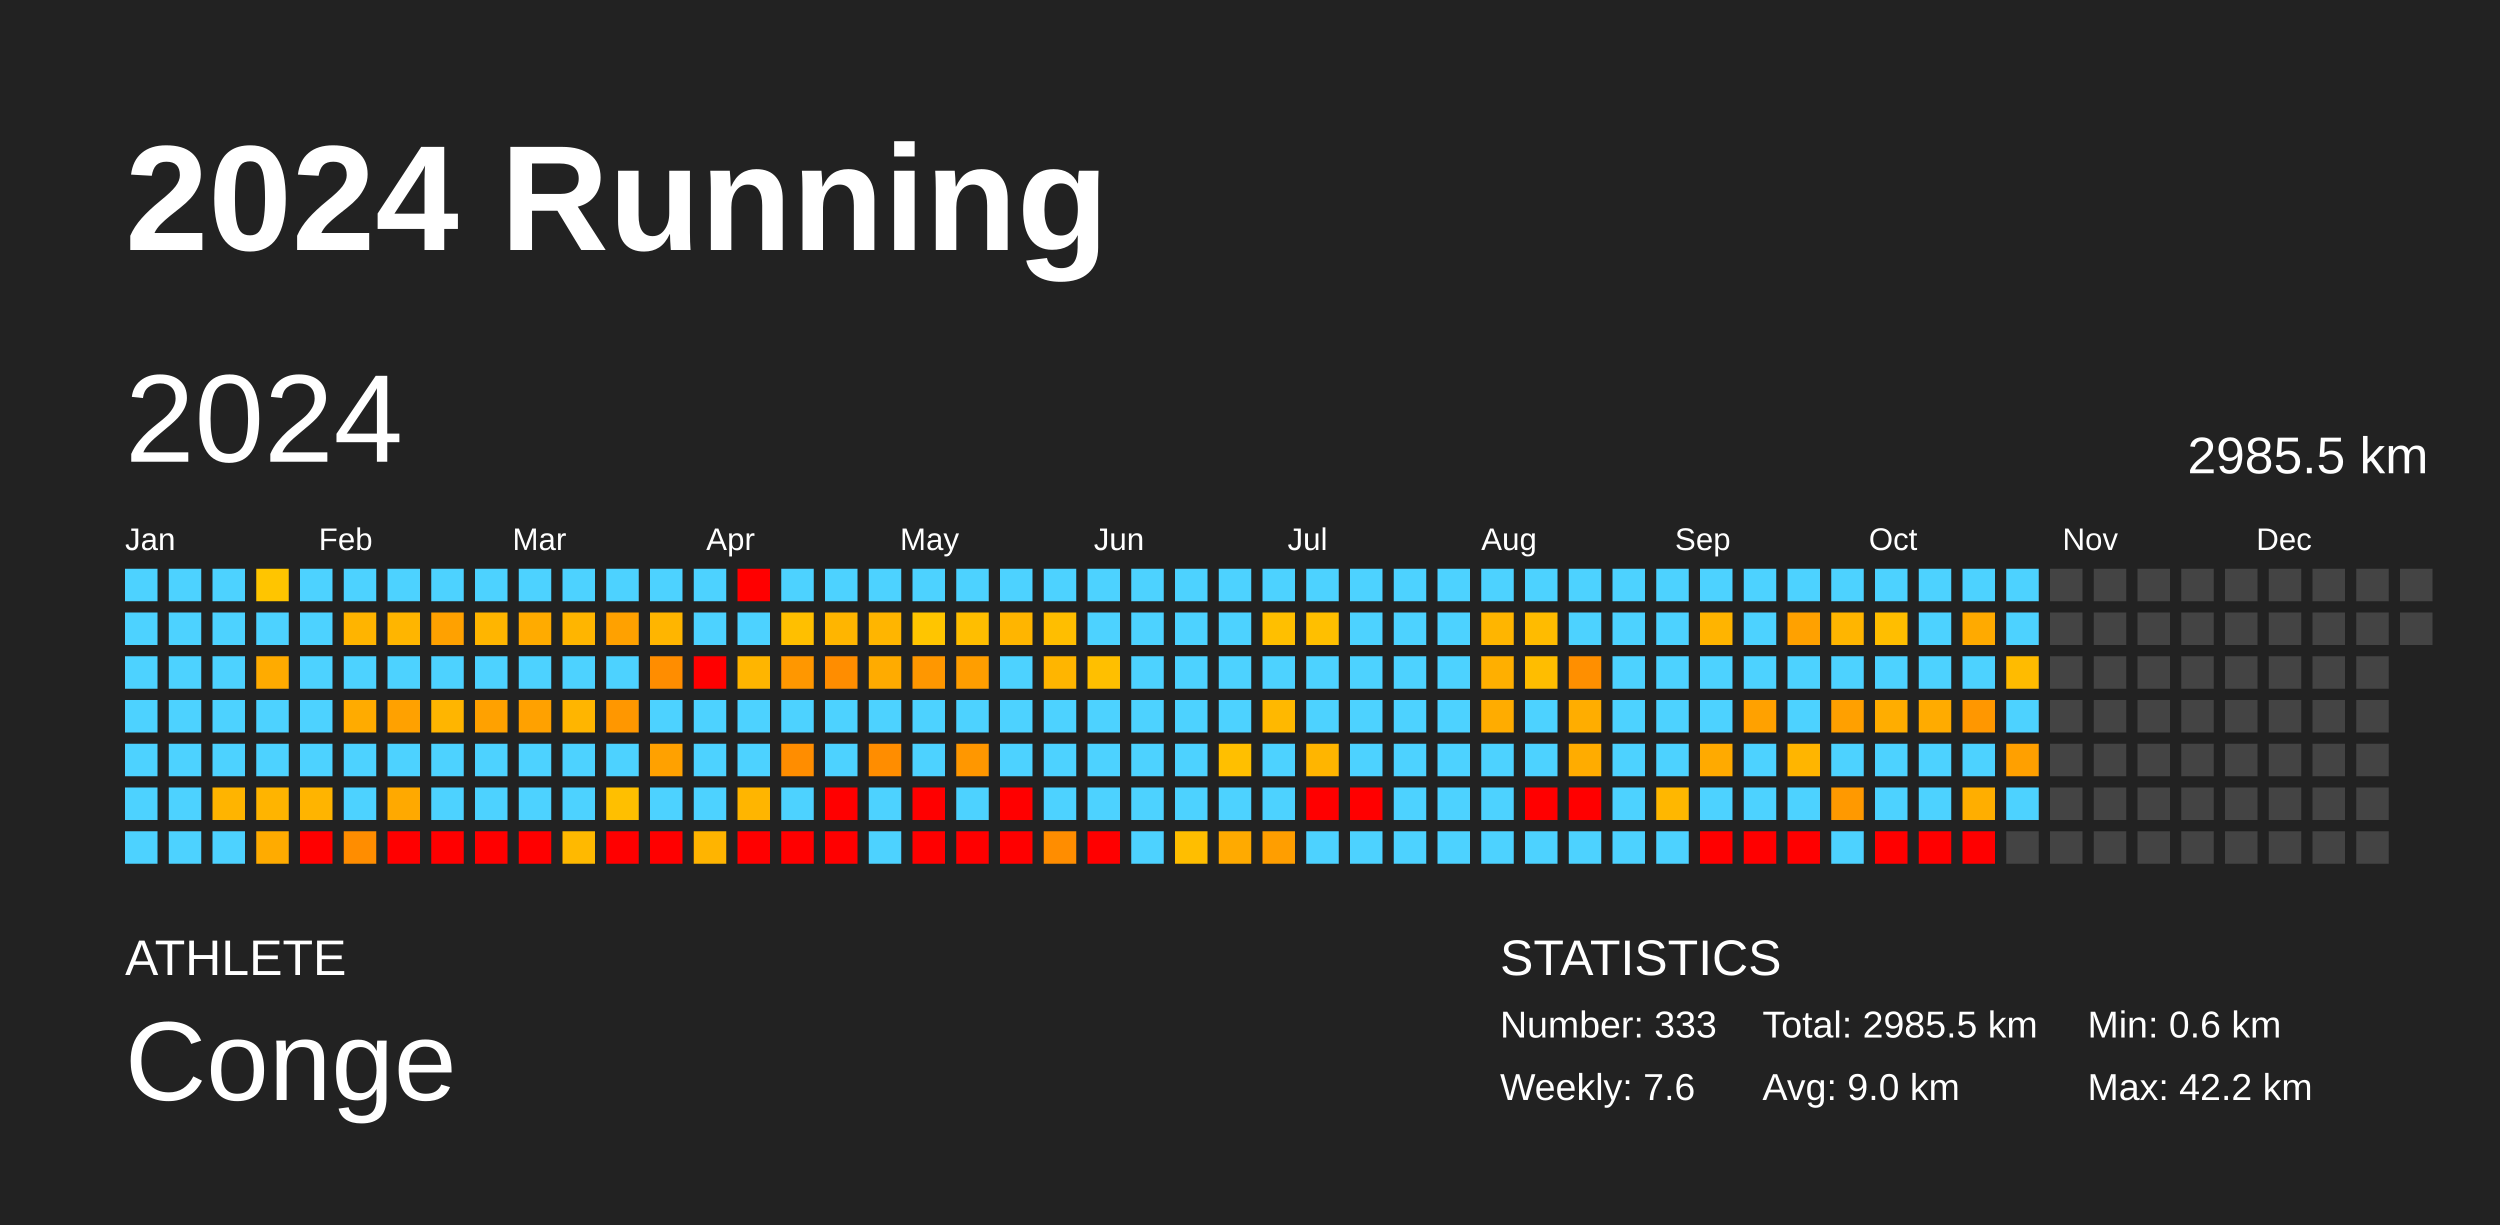
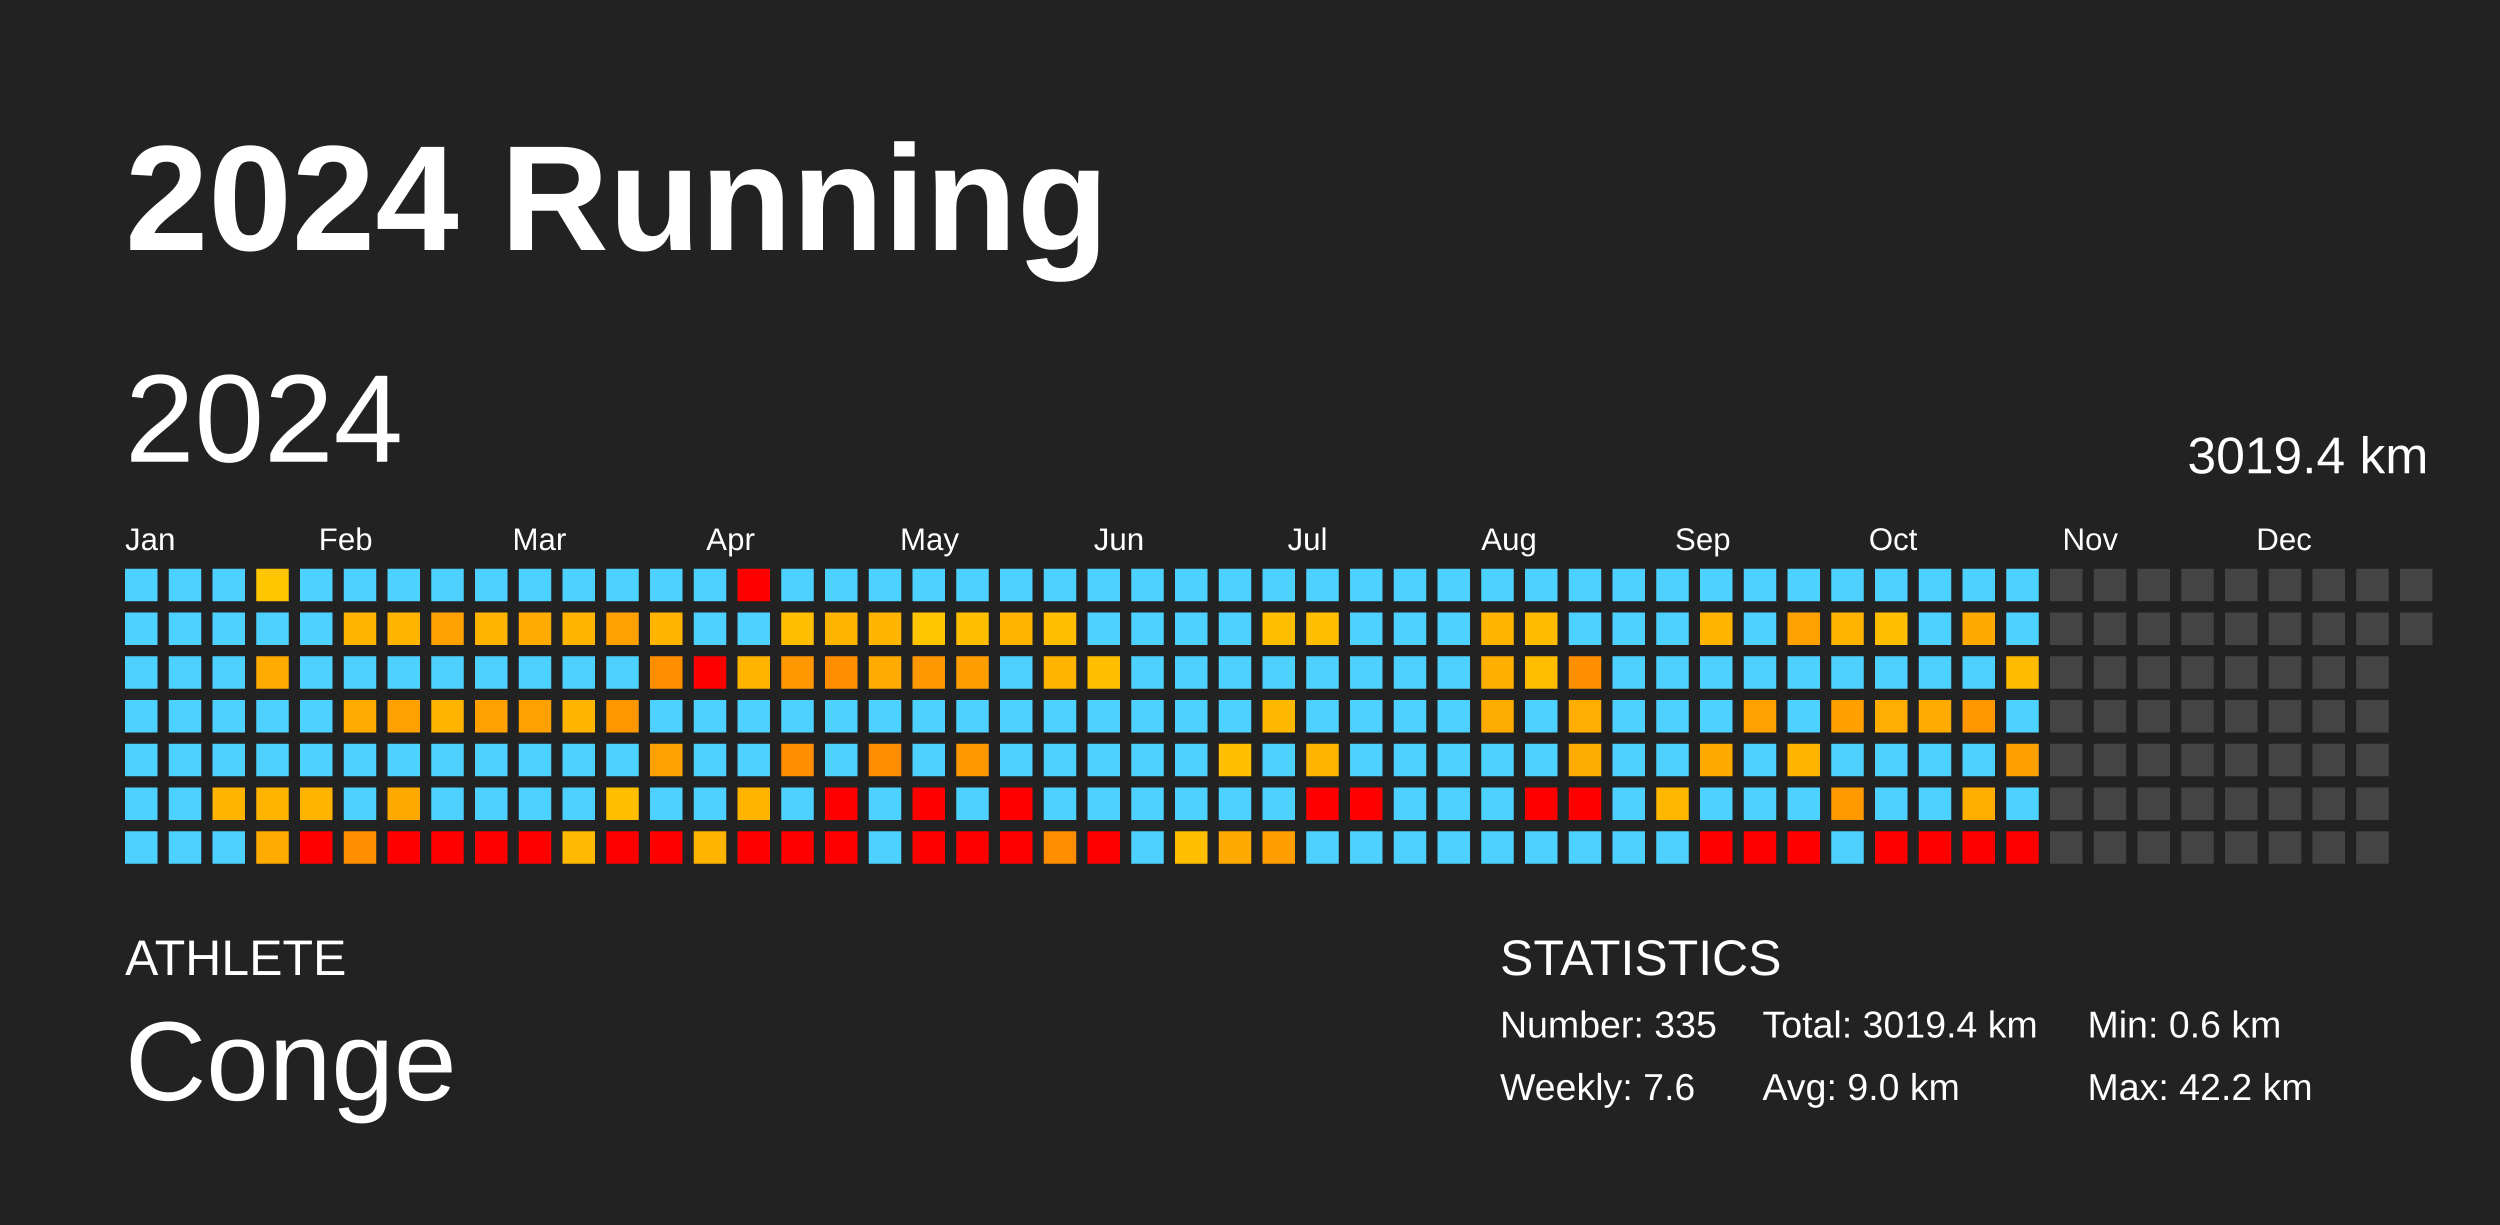
<svg xmlns="http://www.w3.org/2000/svg" baseProfile="full" height="98mm" version="1.1" viewBox="0,0,200,98" width="200mm">
  <defs />
  <rect fill="#222222" height="98" width="200" x="0" y="0" />
  <text fill="#FFFFFF" style="font-size:12px; font-family:Arial; font-weight:bold;" x="10" y="20">2024 Running</text>
  <text fill="#FFFFFF" style="font-size:4px; font-family:Arial" x="10" y="78">ATHLETE</text>
  <text fill="#FFFFFF" style="font-size:9px; font-family:Arial" x="10" y="88">Conge</text>
  <text fill="#FFFFFF" style="font-size:4px; font-family:Arial" x="120" y="78">STATISTICS</text>
-   <text fill="#FFFFFF" style="font-size:3px; font-family:Arial" x="120" y="83">Number: 333</text>
+   <text fill="#FFFFFF" style="font-size:3px; font-family:Arial" x="120" y="83">Number: 335</text>
  <text fill="#FFFFFF" style="font-size:3px; font-family:Arial" x="120" y="88">Weekly: 7.6</text>
-   <text fill="#FFFFFF" style="font-size:3px; font-family:Arial" x="141" y="83">Total: 2985.5 km</text>
+   <text fill="#FFFFFF" style="font-size:3px; font-family:Arial" x="141" y="83">Total: 3019.4 km</text>
  <text fill="#FFFFFF" style="font-size:3px; font-family:Arial" x="141" y="88">Avg: 9.0 km</text>
  <text fill="#FFFFFF" style="font-size:3px; font-family:Arial" x="167" y="83">Min: 0.6 km</text>
  <text fill="#FFFFFF" style="font-size:3px; font-family:Arial" x="167" y="88">Max: 42.2 km</text>
  <text dominant-baseline="hanging" fill="#FFFFFF" style="font-size:10.0px; font-family:Arial;" x="10" y="30">2024</text>
-   <text dominant-baseline="hanging" fill="#FFFFFF" style="font-size:4.125px; font-family:Arial;" x="175" y="35">2985.5 km</text>
+   <text dominant-baseline="hanging" fill="#FFFFFF" style="font-size:4.125px; font-family:Arial;" x="175" y="35">3019.4 km</text>
  <text fill="#FFFFFF" style="font-size:2.5px; font-family:Arial" x="10.0" y="44">Jan</text>
  <text fill="#FFFFFF" style="font-size:2.5px; font-family:Arial" x="25.5" y="44">Feb</text>
  <text fill="#FFFFFF" style="font-size:2.5px; font-family:Arial" x="41.0" y="44">Mar</text>
  <text fill="#FFFFFF" style="font-size:2.5px; font-family:Arial" x="56.5" y="44">Apr</text>
  <text fill="#FFFFFF" style="font-size:2.5px; font-family:Arial" x="72.0" y="44">May</text>
  <text fill="#FFFFFF" style="font-size:2.5px; font-family:Arial" x="87.5" y="44">Jun</text>
  <text fill="#FFFFFF" style="font-size:2.5px; font-family:Arial" x="103.0" y="44">Jul</text>
  <text fill="#FFFFFF" style="font-size:2.5px; font-family:Arial" x="118.5" y="44">Aug</text>
  <text fill="#FFFFFF" style="font-size:2.5px; font-family:Arial" x="134.0" y="44">Sep</text>
  <text fill="#FFFFFF" style="font-size:2.5px; font-family:Arial" x="149.5" y="44">Oct</text>
  <text fill="#FFFFFF" style="font-size:2.5px; font-family:Arial" x="165.0" y="44">Nov</text>
  <text fill="#FFFFFF" style="font-size:2.5px; font-family:Arial" x="180.5" y="44">Dec</text>
  <rect fill="#4dd2ff" height="2.6" width="2.6" x="10.0" y="45.5" />
  <rect fill="#4dd2ff" height="2.6" width="2.6" x="10.0" y="49.0" />
  <rect fill="#4dd2ff" height="2.6" width="2.6" x="10.0" y="52.5" />
  <rect fill="#4dd2ff" height="2.6" width="2.6" x="10.0" y="56.0" />
  <rect fill="#4dd2ff" height="2.6" width="2.6" x="10.0" y="59.5" />
  <rect fill="#4dd2ff" height="2.6" width="2.6" x="10.0" y="63.0" />
  <rect fill="#4dd2ff" height="2.6" width="2.6" x="10.0" y="66.5" />
  <rect fill="#4dd2ff" height="2.6" width="2.6" x="13.5" y="45.5" />
  <rect fill="#4dd2ff" height="2.6" width="2.6" x="13.5" y="49.0" />
  <rect fill="#4dd2ff" height="2.6" width="2.6" x="13.5" y="52.5" />
  <rect fill="#4dd2ff" height="2.6" width="2.6" x="13.5" y="56.0" />
  <rect fill="#4dd2ff" height="2.6" width="2.6" x="13.5" y="59.5" />
  <rect fill="#4dd2ff" height="2.6" width="2.6" x="13.5" y="63.0" />
  <rect fill="#4dd2ff" height="2.6" width="2.6" x="13.5" y="66.5" />
  <rect fill="#4dd2ff" height="2.6" width="2.6" x="17.0" y="45.5" />
  <rect fill="#4dd2ff" height="2.6" width="2.6" x="17.0" y="49.0" />
  <rect fill="#4dd2ff" height="2.6" width="2.6" x="17.0" y="52.5" />
  <rect fill="#4dd2ff" height="2.6" width="2.6" x="17.0" y="56.0" />
  <rect fill="#4dd2ff" height="2.6" width="2.6" x="17.0" y="59.5" />
  <rect fill="#ffb400" height="2.6" width="2.6" x="17.0" y="63.0" />
  <rect fill="#4dd2ff" height="2.6" width="2.6" x="17.0" y="66.5" />
  <rect fill="#ffc500" height="2.6" width="2.6" x="20.5" y="45.5" />
  <rect fill="#4dd2ff" height="2.6" width="2.6" x="20.5" y="49.0" />
  <rect fill="#ffab00" height="2.6" width="2.6" x="20.5" y="52.5" />
  <rect fill="#4dd2ff" height="2.6" width="2.6" x="20.5" y="56.0" />
  <rect fill="#4dd2ff" height="2.6" width="2.6" x="20.5" y="59.5" />
  <rect fill="#ffb400" height="2.6" width="2.6" x="20.5" y="63.0" />
  <rect fill="#ffab00" height="2.6" width="2.6" x="20.5" y="66.5" />
  <rect fill="#4dd2ff" height="2.6" width="2.6" x="24.0" y="45.5" />
  <rect fill="#4dd2ff" height="2.6" width="2.6" x="24.0" y="49.0" />
  <rect fill="#4dd2ff" height="2.6" width="2.6" x="24.0" y="52.5" />
  <rect fill="#4dd2ff" height="2.6" width="2.6" x="24.0" y="56.0" />
  <rect fill="#4dd2ff" height="2.6" width="2.6" x="24.0" y="59.5" />
  <rect fill="#ffb400" height="2.6" width="2.6" x="24.0" y="63.0" />
  <rect fill="red" height="2.6" width="2.6" x="24.0" y="66.5" />
  <rect fill="#4dd2ff" height="2.6" width="2.6" x="27.5" y="45.5" />
  <rect fill="#ffb400" height="2.6" width="2.6" x="27.5" y="49.0" />
  <rect fill="#4dd2ff" height="2.6" width="2.6" x="27.5" y="52.5" />
  <rect fill="#ffab00" height="2.6" width="2.6" x="27.5" y="56.0" />
  <rect fill="#4dd2ff" height="2.6" width="2.6" x="27.5" y="59.5" />
  <rect fill="#4dd2ff" height="2.6" width="2.6" x="27.5" y="63.0" />
  <rect fill="#ff8d00" height="2.6" width="2.6" x="27.5" y="66.5" />
  <rect fill="#4dd2ff" height="2.6" width="2.6" x="31.0" y="45.5" />
  <rect fill="#ffb500" height="2.6" width="2.6" x="31.0" y="49.0" />
  <rect fill="#4dd2ff" height="2.6" width="2.6" x="31.0" y="52.5" />
  <rect fill="#ffa100" height="2.6" width="2.6" x="31.0" y="56.0" />
  <rect fill="#4dd2ff" height="2.6" width="2.6" x="31.0" y="59.5" />
  <rect fill="#ffa900" height="2.6" width="2.6" x="31.0" y="63.0" />
  <rect fill="red" height="2.6" width="2.6" x="31.0" y="66.5" />
  <rect fill="#4dd2ff" height="2.6" width="2.6" x="34.5" y="45.5" />
  <rect fill="#ffa100" height="2.6" width="2.6" x="34.5" y="49.0" />
  <rect fill="#4dd2ff" height="2.6" width="2.6" x="34.5" y="52.5" />
  <rect fill="#ffb500" height="2.6" width="2.6" x="34.5" y="56.0" />
  <rect fill="#4dd2ff" height="2.6" width="2.6" x="34.5" y="59.5" />
  <rect fill="#4dd2ff" height="2.6" width="2.6" x="34.5" y="63.0" />
  <rect fill="red" height="2.6" width="2.6" x="34.5" y="66.5" />
  <rect fill="#4dd2ff" height="2.6" width="2.6" x="38.0" y="45.5" />
  <rect fill="#ffb500" height="2.6" width="2.6" x="38.0" y="49.0" />
  <rect fill="#4dd2ff" height="2.6" width="2.6" x="38.0" y="52.5" />
  <rect fill="#ffa100" height="2.6" width="2.6" x="38.0" y="56.0" />
  <rect fill="#4dd2ff" height="2.6" width="2.6" x="38.0" y="59.5" />
  <rect fill="#4dd2ff" height="2.6" width="2.6" x="38.0" y="63.0" />
  <rect fill="red" height="2.6" width="2.6" x="38.0" y="66.5" />
  <rect fill="#4dd2ff" height="2.6" width="2.6" x="41.5" y="45.5" />
  <rect fill="#ffab00" height="2.6" width="2.6" x="41.5" y="49.0" />
  <rect fill="#4dd2ff" height="2.6" width="2.6" x="41.5" y="52.5" />
  <rect fill="#ffa100" height="2.6" width="2.6" x="41.5" y="56.0" />
  <rect fill="#4dd2ff" height="2.6" width="2.6" x="41.5" y="59.5" />
  <rect fill="#4dd2ff" height="2.6" width="2.6" x="41.5" y="63.0" />
  <rect fill="red" height="2.6" width="2.6" x="41.5" y="66.5" />
  <rect fill="#4dd2ff" height="2.6" width="2.6" x="45.0" y="45.5" />
  <rect fill="#ffb500" height="2.6" width="2.6" x="45.0" y="49.0" />
  <rect fill="#4dd2ff" height="2.6" width="2.6" x="45.0" y="52.5" />
  <rect fill="#ffb500" height="2.6" width="2.6" x="45.0" y="56.0" />
  <rect fill="#4dd2ff" height="2.6" width="2.6" x="45.0" y="59.5" />
  <rect fill="#4dd2ff" height="2.6" width="2.6" x="45.0" y="63.0" />
  <rect fill="#ffb900" height="2.6" width="2.6" x="45.0" y="66.5" />
  <rect fill="#4dd2ff" height="2.6" width="2.6" x="48.5" y="45.5" />
  <rect fill="#ffa100" height="2.6" width="2.6" x="48.5" y="49.0" />
  <rect fill="#4dd2ff" height="2.6" width="2.6" x="48.5" y="52.5" />
  <rect fill="#ff9700" height="2.6" width="2.6" x="48.5" y="56.0" />
  <rect fill="#4dd2ff" height="2.6" width="2.6" x="48.5" y="59.5" />
  <rect fill="#ffbf00" height="2.6" width="2.6" x="48.5" y="63.0" />
  <rect fill="red" height="2.6" width="2.6" x="48.5" y="66.5" />
  <rect fill="#4dd2ff" height="2.6" width="2.6" x="52.0" y="45.5" />
  <rect fill="#ffb500" height="2.6" width="2.6" x="52.0" y="49.0" />
  <rect fill="#ff8d00" height="2.6" width="2.6" x="52.0" y="52.5" />
  <rect fill="#4dd2ff" height="2.6" width="2.6" x="52.0" y="56.0" />
  <rect fill="#ffa100" height="2.6" width="2.6" x="52.0" y="59.5" />
  <rect fill="#4dd2ff" height="2.6" width="2.6" x="52.0" y="63.0" />
  <rect fill="red" height="2.6" width="2.6" x="52.0" y="66.5" />
  <rect fill="#4dd2ff" height="2.6" width="2.6" x="55.5" y="45.5" />
  <rect fill="#4dd2ff" height="2.6" width="2.6" x="55.5" y="49.0" />
  <rect fill="red" height="2.6" width="2.6" x="55.5" y="52.5" />
  <rect fill="#4dd2ff" height="2.6" width="2.6" x="55.5" y="56.0" />
  <rect fill="#4dd2ff" height="2.6" width="2.6" x="55.5" y="59.5" />
  <rect fill="#4dd2ff" height="2.6" width="2.6" x="55.5" y="63.0" />
  <rect fill="#ffb400" height="2.6" width="2.6" x="55.5" y="66.5" />
  <rect fill="red" height="2.6" width="2.6" x="59.0" y="45.5" />
  <rect fill="#4dd2ff" height="2.6" width="2.6" x="59.0" y="49.0" />
  <rect fill="#ffb500" height="2.6" width="2.6" x="59.0" y="52.5" />
  <rect fill="#4dd2ff" height="2.6" width="2.6" x="59.0" y="56.0" />
  <rect fill="#4dd2ff" height="2.6" width="2.6" x="59.0" y="59.5" />
  <rect fill="#ffb500" height="2.6" width="2.6" x="59.0" y="63.0" />
  <rect fill="red" height="2.6" width="2.6" x="59.0" y="66.5" />
  <rect fill="#4dd2ff" height="2.6" width="2.6" x="62.5" y="45.5" />
  <rect fill="#ffbf00" height="2.6" width="2.6" x="62.5" y="49.0" />
  <rect fill="#ff9700" height="2.6" width="2.6" x="62.5" y="52.5" />
  <rect fill="#4dd2ff" height="2.6" width="2.6" x="62.5" y="56.0" />
  <rect fill="#ff8d00" height="2.6" width="2.6" x="62.5" y="59.5" />
  <rect fill="#4dd2ff" height="2.6" width="2.6" x="62.5" y="63.0" />
  <rect fill="red" height="2.6" width="2.6" x="62.5" y="66.5" />
  <rect fill="#4dd2ff" height="2.6" width="2.6" x="66.0" y="45.5" />
  <rect fill="#ffb500" height="2.6" width="2.6" x="66.0" y="49.0" />
  <rect fill="#ff8d00" height="2.6" width="2.6" x="66.0" y="52.5" />
  <rect fill="#4dd2ff" height="2.6" width="2.6" x="66.0" y="56.0" />
  <rect fill="#4dd2ff" height="2.6" width="2.6" x="66.0" y="59.5" />
  <rect fill="red" height="2.6" width="2.6" x="66.0" y="63.0" />
  <rect fill="red" height="2.6" width="2.6" x="66.0" y="66.5" />
  <rect fill="#4dd2ff" height="2.6" width="2.6" x="69.5" y="45.5" />
  <rect fill="#ffb500" height="2.6" width="2.6" x="69.5" y="49.0" />
  <rect fill="#ffab00" height="2.6" width="2.6" x="69.5" y="52.5" />
  <rect fill="#4dd2ff" height="2.6" width="2.6" x="69.5" y="56.0" />
  <rect fill="#ff8d00" height="2.6" width="2.6" x="69.5" y="59.5" />
  <rect fill="#4dd2ff" height="2.6" width="2.6" x="69.5" y="63.0" />
  <rect fill="#4dd2ff" height="2.6" width="2.6" x="69.5" y="66.5" />
  <rect fill="#4dd2ff" height="2.6" width="2.6" x="73.0" y="45.5" />
  <rect fill="#ffc500" height="2.6" width="2.6" x="73.0" y="49.0" />
  <rect fill="#ff9700" height="2.6" width="2.6" x="73.0" y="52.5" />
  <rect fill="#4dd2ff" height="2.6" width="2.6" x="73.0" y="56.0" />
  <rect fill="#4dd2ff" height="2.6" width="2.6" x="73.0" y="59.5" />
  <rect fill="red" height="2.6" width="2.6" x="73.0" y="63.0" />
  <rect fill="red" height="2.6" width="2.6" x="73.0" y="66.5" />
  <rect fill="#4dd2ff" height="2.6" width="2.6" x="76.5" y="45.5" />
  <rect fill="#ffbe00" height="2.6" width="2.6" x="76.5" y="49.0" />
  <rect fill="#ff9e00" height="2.6" width="2.6" x="76.5" y="52.5" />
  <rect fill="#4dd2ff" height="2.6" width="2.6" x="76.5" y="56.0" />
  <rect fill="#ff9700" height="2.6" width="2.6" x="76.5" y="59.5" />
  <rect fill="#4dd2ff" height="2.6" width="2.6" x="76.5" y="63.0" />
  <rect fill="red" height="2.6" width="2.6" x="76.5" y="66.5" />
  <rect fill="#4dd2ff" height="2.6" width="2.6" x="80.0" y="45.5" />
  <rect fill="#ffb500" height="2.6" width="2.6" x="80.0" y="49.0" />
  <rect fill="#4dd2ff" height="2.6" width="2.6" x="80.0" y="52.5" />
  <rect fill="#4dd2ff" height="2.6" width="2.6" x="80.0" y="56.0" />
  <rect fill="#4dd2ff" height="2.6" width="2.6" x="80.0" y="59.5" />
  <rect fill="red" height="2.6" width="2.6" x="80.0" y="63.0" />
  <rect fill="red" height="2.6" width="2.6" x="80.0" y="66.5" />
  <rect fill="#4dd2ff" height="2.6" width="2.6" x="83.5" y="45.5" />
  <rect fill="#ffbe00" height="2.6" width="2.6" x="83.5" y="49.0" />
  <rect fill="#ffb500" height="2.6" width="2.6" x="83.5" y="52.5" />
  <rect fill="#4dd2ff" height="2.6" width="2.6" x="83.5" y="56.0" />
  <rect fill="#4dd2ff" height="2.6" width="2.6" x="83.5" y="59.5" />
  <rect fill="#4dd2ff" height="2.6" width="2.6" x="83.5" y="63.0" />
  <rect fill="#ff8d00" height="2.6" width="2.6" x="83.5" y="66.5" />
  <rect fill="#4dd2ff" height="2.6" width="2.6" x="87.0" y="45.5" />
  <rect fill="#4dd2ff" height="2.6" width="2.6" x="87.0" y="49.0" />
  <rect fill="#ffbf00" height="2.6" width="2.6" x="87.0" y="52.5" />
  <rect fill="#4dd2ff" height="2.6" width="2.6" x="87.0" y="56.0" />
  <rect fill="#4dd2ff" height="2.6" width="2.6" x="87.0" y="59.5" />
  <rect fill="#4dd2ff" height="2.6" width="2.6" x="87.0" y="63.0" />
  <rect fill="red" height="2.6" width="2.6" x="87.0" y="66.5" />
  <rect fill="#4dd2ff" height="2.6" width="2.6" x="90.5" y="45.5" />
  <rect fill="#4dd2ff" height="2.6" width="2.6" x="90.5" y="49.0" />
  <rect fill="#4dd2ff" height="2.6" width="2.6" x="90.5" y="52.5" />
  <rect fill="#4dd2ff" height="2.6" width="2.6" x="90.5" y="56.0" />
  <rect fill="#4dd2ff" height="2.6" width="2.6" x="90.5" y="59.5" />
  <rect fill="#4dd2ff" height="2.6" width="2.6" x="90.5" y="63.0" />
  <rect fill="#4dd2ff" height="2.6" width="2.6" x="90.5" y="66.5" />
  <rect fill="#4dd2ff" height="2.6" width="2.6" x="94.0" y="45.5" />
  <rect fill="#4dd2ff" height="2.6" width="2.6" x="94.0" y="49.0" />
  <rect fill="#4dd2ff" height="2.6" width="2.6" x="94.0" y="52.5" />
  <rect fill="#4dd2ff" height="2.6" width="2.6" x="94.0" y="56.0" />
  <rect fill="#4dd2ff" height="2.6" width="2.6" x="94.0" y="59.5" />
  <rect fill="#4dd2ff" height="2.6" width="2.6" x="94.0" y="63.0" />
  <rect fill="#ffbe00" height="2.6" width="2.6" x="94.0" y="66.5" />
  <rect fill="#4dd2ff" height="2.6" width="2.6" x="97.5" y="45.5" />
  <rect fill="#4dd2ff" height="2.6" width="2.6" x="97.5" y="49.0" />
  <rect fill="#4dd2ff" height="2.6" width="2.6" x="97.5" y="52.5" />
  <rect fill="#4dd2ff" height="2.6" width="2.6" x="97.5" y="56.0" />
  <rect fill="#ffbf00" height="2.6" width="2.6" x="97.5" y="59.5" />
  <rect fill="#4dd2ff" height="2.6" width="2.6" x="97.5" y="63.0" />
  <rect fill="#ffaa00" height="2.6" width="2.6" x="97.5" y="66.5" />
  <rect fill="#4dd2ff" height="2.6" width="2.6" x="101.0" y="45.5" />
  <rect fill="#ffbf00" height="2.6" width="2.6" x="101.0" y="49.0" />
  <rect fill="#4dd2ff" height="2.6" width="2.6" x="101.0" y="52.5" />
  <rect fill="#ffb800" height="2.6" width="2.6" x="101.0" y="56.0" />
  <rect fill="#4dd2ff" height="2.6" width="2.6" x="101.0" y="59.5" />
  <rect fill="#4dd2ff" height="2.6" width="2.6" x="101.0" y="63.0" />
  <rect fill="#ff9e00" height="2.6" width="2.6" x="101.0" y="66.5" />
  <rect fill="#4dd2ff" height="2.6" width="2.6" x="104.5" y="45.5" />
  <rect fill="#ffbf00" height="2.6" width="2.6" x="104.5" y="49.0" />
  <rect fill="#4dd2ff" height="2.6" width="2.6" x="104.5" y="52.5" />
  <rect fill="#4dd2ff" height="2.6" width="2.6" x="104.5" y="56.0" />
  <rect fill="#ffb500" height="2.6" width="2.6" x="104.5" y="59.5" />
  <rect fill="red" height="2.6" width="2.6" x="104.5" y="63.0" />
  <rect fill="#4dd2ff" height="2.6" width="2.6" x="104.5" y="66.5" />
  <rect fill="#4dd2ff" height="2.6" width="2.6" x="108.0" y="45.5" />
  <rect fill="#4dd2ff" height="2.6" width="2.6" x="108.0" y="49.0" />
  <rect fill="#4dd2ff" height="2.6" width="2.6" x="108.0" y="52.5" />
  <rect fill="#4dd2ff" height="2.6" width="2.6" x="108.0" y="56.0" />
  <rect fill="#4dd2ff" height="2.6" width="2.6" x="108.0" y="59.5" />
  <rect fill="red" height="2.6" width="2.6" x="108.0" y="63.0" />
  <rect fill="#4dd2ff" height="2.6" width="2.6" x="108.0" y="66.5" />
  <rect fill="#4dd2ff" height="2.6" width="2.6" x="111.5" y="45.5" />
  <rect fill="#4dd2ff" height="2.6" width="2.6" x="111.5" y="49.0" />
  <rect fill="#4dd2ff" height="2.6" width="2.6" x="111.5" y="52.5" />
  <rect fill="#4dd2ff" height="2.6" width="2.6" x="111.5" y="56.0" />
  <rect fill="#4dd2ff" height="2.6" width="2.6" x="111.5" y="59.5" />
  <rect fill="#4dd2ff" height="2.6" width="2.6" x="111.5" y="63.0" />
  <rect fill="#4dd2ff" height="2.6" width="2.6" x="111.5" y="66.5" />
  <rect fill="#4dd2ff" height="2.6" width="2.6" x="115.0" y="45.5" />
  <rect fill="#4dd2ff" height="2.6" width="2.6" x="115.0" y="49.0" />
  <rect fill="#4dd2ff" height="2.6" width="2.6" x="115.0" y="52.5" />
  <rect fill="#4dd2ff" height="2.6" width="2.6" x="115.0" y="56.0" />
  <rect fill="#4dd2ff" height="2.6" width="2.6" x="115.0" y="59.5" />
  <rect fill="#4dd2ff" height="2.6" width="2.6" x="115.0" y="63.0" />
  <rect fill="#4dd2ff" height="2.6" width="2.6" x="115.0" y="66.5" />
  <rect fill="#4dd2ff" height="2.6" width="2.6" x="118.5" y="45.5" />
  <rect fill="#ffb500" height="2.6" width="2.6" x="118.5" y="49.0" />
  <rect fill="#ffaf00" height="2.6" width="2.6" x="118.5" y="52.5" />
  <rect fill="#ffac00" height="2.6" width="2.6" x="118.5" y="56.0" />
  <rect fill="#4dd2ff" height="2.6" width="2.6" x="118.5" y="59.5" />
  <rect fill="#4dd2ff" height="2.6" width="2.6" x="118.5" y="63.0" />
  <rect fill="#4dd2ff" height="2.6" width="2.6" x="118.5" y="66.5" />
  <rect fill="#4dd2ff" height="2.6" width="2.6" x="122.0" y="45.5" />
  <rect fill="#ffbb00" height="2.6" width="2.6" x="122.0" y="49.0" />
  <rect fill="#ffbd00" height="2.6" width="2.6" x="122.0" y="52.5" />
  <rect fill="#4dd2ff" height="2.6" width="2.6" x="122.0" y="56.0" />
  <rect fill="#4dd2ff" height="2.6" width="2.6" x="122.0" y="59.5" />
  <rect fill="red" height="2.6" width="2.6" x="122.0" y="63.0" />
  <rect fill="#4dd2ff" height="2.6" width="2.6" x="122.0" y="66.5" />
  <rect fill="#4dd2ff" height="2.6" width="2.6" x="125.5" y="45.5" />
  <rect fill="#4dd2ff" height="2.6" width="2.6" x="125.5" y="49.0" />
  <rect fill="#ff8f00" height="2.6" width="2.6" x="125.5" y="52.5" />
  <rect fill="#ffad00" height="2.6" width="2.6" x="125.5" y="56.0" />
  <rect fill="#ffac00" height="2.6" width="2.6" x="125.5" y="59.5" />
  <rect fill="red" height="2.6" width="2.6" x="125.5" y="63.0" />
  <rect fill="#4dd2ff" height="2.6" width="2.6" x="125.5" y="66.5" />
  <rect fill="#4dd2ff" height="2.6" width="2.6" x="129.0" y="45.5" />
  <rect fill="#4dd2ff" height="2.6" width="2.6" x="129.0" y="49.0" />
  <rect fill="#4dd2ff" height="2.6" width="2.6" x="129.0" y="52.5" />
  <rect fill="#4dd2ff" height="2.6" width="2.6" x="129.0" y="56.0" />
  <rect fill="#4dd2ff" height="2.6" width="2.6" x="129.0" y="59.5" />
  <rect fill="#4dd2ff" height="2.6" width="2.6" x="129.0" y="63.0" />
  <rect fill="#4dd2ff" height="2.6" width="2.6" x="129.0" y="66.5" />
  <rect fill="#4dd2ff" height="2.6" width="2.6" x="132.5" y="45.5" />
  <rect fill="#4dd2ff" height="2.6" width="2.6" x="132.5" y="49.0" />
  <rect fill="#4dd2ff" height="2.6" width="2.6" x="132.5" y="52.5" />
  <rect fill="#4dd2ff" height="2.6" width="2.6" x="132.5" y="56.0" />
  <rect fill="#4dd2ff" height="2.6" width="2.6" x="132.5" y="59.5" />
  <rect fill="#ffb700" height="2.6" width="2.6" x="132.5" y="63.0" />
  <rect fill="#4dd2ff" height="2.6" width="2.6" x="132.5" y="66.5" />
  <rect fill="#4dd2ff" height="2.6" width="2.6" x="136.0" y="45.5" />
  <rect fill="#ffb400" height="2.6" width="2.6" x="136.0" y="49.0" />
  <rect fill="#4dd2ff" height="2.6" width="2.6" x="136.0" y="52.5" />
  <rect fill="#4dd2ff" height="2.6" width="2.6" x="136.0" y="56.0" />
  <rect fill="#ffaa00" height="2.6" width="2.6" x="136.0" y="59.5" />
  <rect fill="#4dd2ff" height="2.6" width="2.6" x="136.0" y="63.0" />
  <rect fill="red" height="2.6" width="2.6" x="136.0" y="66.5" />
  <rect fill="#4dd2ff" height="2.6" width="2.6" x="139.5" y="45.5" />
  <rect fill="#4dd2ff" height="2.6" width="2.6" x="139.5" y="49.0" />
  <rect fill="#4dd2ff" height="2.6" width="2.6" x="139.5" y="52.5" />
  <rect fill="#ffa100" height="2.6" width="2.6" x="139.5" y="56.0" />
  <rect fill="#4dd2ff" height="2.6" width="2.6" x="139.5" y="59.5" />
  <rect fill="#4dd2ff" height="2.6" width="2.6" x="139.5" y="63.0" />
  <rect fill="red" height="2.6" width="2.6" x="139.5" y="66.5" />
  <rect fill="#4dd2ff" height="2.6" width="2.6" x="143.0" y="45.5" />
  <rect fill="#ffa100" height="2.6" width="2.6" x="143.0" y="49.0" />
  <rect fill="#4dd2ff" height="2.6" width="2.6" x="143.0" y="52.5" />
  <rect fill="#4dd2ff" height="2.6" width="2.6" x="143.0" y="56.0" />
  <rect fill="#ffb500" height="2.6" width="2.6" x="143.0" y="59.5" />
  <rect fill="#4dd2ff" height="2.6" width="2.6" x="143.0" y="63.0" />
  <rect fill="red" height="2.6" width="2.6" x="143.0" y="66.5" />
  <rect fill="#4dd2ff" height="2.6" width="2.6" x="146.5" y="45.5" />
  <rect fill="#ffb500" height="2.6" width="2.6" x="146.5" y="49.0" />
  <rect fill="#4dd2ff" height="2.6" width="2.6" x="146.5" y="52.5" />
  <rect fill="#ffa000" height="2.6" width="2.6" x="146.5" y="56.0" />
  <rect fill="#4dd2ff" height="2.6" width="2.6" x="146.5" y="59.5" />
  <rect fill="#ff9900" height="2.6" width="2.6" x="146.5" y="63.0" />
  <rect fill="#4dd2ff" height="2.6" width="2.6" x="146.5" y="66.5" />
  <rect fill="#4dd2ff" height="2.6" width="2.6" x="150.0" y="45.5" />
  <rect fill="#ffbe00" height="2.6" width="2.6" x="150.0" y="49.0" />
  <rect fill="#4dd2ff" height="2.6" width="2.6" x="150.0" y="52.5" />
  <rect fill="#ffad00" height="2.6" width="2.6" x="150.0" y="56.0" />
  <rect fill="#4dd2ff" height="2.6" width="2.6" x="150.0" y="59.5" />
  <rect fill="#4dd2ff" height="2.6" width="2.6" x="150.0" y="63.0" />
  <rect fill="red" height="2.6" width="2.6" x="150.0" y="66.5" />
  <rect fill="#4dd2ff" height="2.6" width="2.6" x="153.5" y="45.5" />
  <rect fill="#4dd2ff" height="2.6" width="2.6" x="153.5" y="49.0" />
  <rect fill="#4dd2ff" height="2.6" width="2.6" x="153.5" y="52.5" />
  <rect fill="#ffab00" height="2.6" width="2.6" x="153.5" y="56.0" />
  <rect fill="#4dd2ff" height="2.6" width="2.6" x="153.5" y="59.5" />
  <rect fill="#4dd2ff" height="2.6" width="2.6" x="153.5" y="63.0" />
  <rect fill="red" height="2.6" width="2.6" x="153.5" y="66.5" />
  <rect fill="#4dd2ff" height="2.6" width="2.6" x="157.0" y="45.5" />
  <rect fill="#ffaa00" height="2.6" width="2.6" x="157.0" y="49.0" />
  <rect fill="#4dd2ff" height="2.6" width="2.6" x="157.0" y="52.5" />
  <rect fill="#ff9700" height="2.6" width="2.6" x="157.0" y="56.0" />
  <rect fill="#4dd2ff" height="2.6" width="2.6" x="157.0" y="59.5" />
  <rect fill="#ffae00" height="2.6" width="2.6" x="157.0" y="63.0" />
  <rect fill="red" height="2.6" width="2.6" x="157.0" y="66.5" />
  <rect fill="#4dd2ff" height="2.6" width="2.6" x="160.5" y="45.5" />
  <rect fill="#4dd2ff" height="2.6" width="2.6" x="160.5" y="49.0" />
  <rect fill="#ffbb00" height="2.6" width="2.6" x="160.5" y="52.5" />
  <rect fill="#4dd2ff" height="2.6" width="2.6" x="160.5" y="56.0" />
  <rect fill="#ffa000" height="2.6" width="2.6" x="160.5" y="59.5" />
  <rect fill="#4dd2ff" height="2.6" width="2.6" x="160.5" y="63.0" />
-   <rect fill="#444444" height="2.6" width="2.6" x="160.5" y="66.5" />
+   <rect fill="red" height="2.6" width="2.6" x="160.5" y="66.5" />
  <rect fill="#444444" height="2.6" width="2.6" x="164.0" y="45.5" />
  <rect fill="#444444" height="2.6" width="2.6" x="164.0" y="49.0" />
  <rect fill="#444444" height="2.6" width="2.6" x="164.0" y="52.5" />
  <rect fill="#444444" height="2.6" width="2.6" x="164.0" y="56.0" />
  <rect fill="#444444" height="2.6" width="2.6" x="164.0" y="59.5" />
  <rect fill="#444444" height="2.6" width="2.6" x="164.0" y="63.0" />
  <rect fill="#444444" height="2.6" width="2.6" x="164.0" y="66.5" />
  <rect fill="#444444" height="2.6" width="2.6" x="167.5" y="45.5" />
  <rect fill="#444444" height="2.6" width="2.6" x="167.5" y="49.0" />
  <rect fill="#444444" height="2.6" width="2.6" x="167.5" y="52.5" />
  <rect fill="#444444" height="2.6" width="2.6" x="167.5" y="56.0" />
  <rect fill="#444444" height="2.6" width="2.6" x="167.5" y="59.5" />
  <rect fill="#444444" height="2.6" width="2.6" x="167.5" y="63.0" />
  <rect fill="#444444" height="2.6" width="2.6" x="167.5" y="66.5" />
  <rect fill="#444444" height="2.6" width="2.6" x="171.0" y="45.5" />
  <rect fill="#444444" height="2.6" width="2.6" x="171.0" y="49.0" />
  <rect fill="#444444" height="2.6" width="2.6" x="171.0" y="52.5" />
  <rect fill="#444444" height="2.6" width="2.6" x="171.0" y="56.0" />
  <rect fill="#444444" height="2.6" width="2.6" x="171.0" y="59.5" />
  <rect fill="#444444" height="2.6" width="2.6" x="171.0" y="63.0" />
  <rect fill="#444444" height="2.6" width="2.6" x="171.0" y="66.5" />
  <rect fill="#444444" height="2.6" width="2.6" x="174.5" y="45.5" />
  <rect fill="#444444" height="2.6" width="2.6" x="174.5" y="49.0" />
  <rect fill="#444444" height="2.6" width="2.6" x="174.5" y="52.5" />
  <rect fill="#444444" height="2.6" width="2.6" x="174.5" y="56.0" />
  <rect fill="#444444" height="2.6" width="2.6" x="174.5" y="59.5" />
  <rect fill="#444444" height="2.6" width="2.6" x="174.5" y="63.0" />
  <rect fill="#444444" height="2.6" width="2.6" x="174.5" y="66.5" />
  <rect fill="#444444" height="2.6" width="2.6" x="178.0" y="45.5" />
  <rect fill="#444444" height="2.6" width="2.6" x="178.0" y="49.0" />
  <rect fill="#444444" height="2.6" width="2.6" x="178.0" y="52.5" />
  <rect fill="#444444" height="2.6" width="2.6" x="178.0" y="56.0" />
  <rect fill="#444444" height="2.6" width="2.6" x="178.0" y="59.5" />
  <rect fill="#444444" height="2.6" width="2.6" x="178.0" y="63.0" />
  <rect fill="#444444" height="2.6" width="2.6" x="178.0" y="66.5" />
  <rect fill="#444444" height="2.6" width="2.6" x="181.5" y="45.5" />
  <rect fill="#444444" height="2.6" width="2.6" x="181.5" y="49.0" />
  <rect fill="#444444" height="2.6" width="2.6" x="181.5" y="52.5" />
  <rect fill="#444444" height="2.6" width="2.6" x="181.5" y="56.0" />
  <rect fill="#444444" height="2.6" width="2.6" x="181.5" y="59.5" />
  <rect fill="#444444" height="2.6" width="2.6" x="181.5" y="63.0" />
  <rect fill="#444444" height="2.6" width="2.6" x="181.5" y="66.5" />
  <rect fill="#444444" height="2.6" width="2.6" x="185.0" y="45.5" />
  <rect fill="#444444" height="2.6" width="2.6" x="185.0" y="49.0" />
  <rect fill="#444444" height="2.6" width="2.6" x="185.0" y="52.5" />
  <rect fill="#444444" height="2.6" width="2.6" x="185.0" y="56.0" />
  <rect fill="#444444" height="2.6" width="2.6" x="185.0" y="59.5" />
  <rect fill="#444444" height="2.6" width="2.6" x="185.0" y="63.0" />
  <rect fill="#444444" height="2.6" width="2.6" x="185.0" y="66.5" />
  <rect fill="#444444" height="2.6" width="2.6" x="188.5" y="45.5" />
  <rect fill="#444444" height="2.6" width="2.6" x="188.5" y="49.0" />
  <rect fill="#444444" height="2.6" width="2.6" x="188.5" y="52.5" />
  <rect fill="#444444" height="2.6" width="2.6" x="188.5" y="56.0" />
  <rect fill="#444444" height="2.6" width="2.6" x="188.5" y="59.5" />
  <rect fill="#444444" height="2.6" width="2.6" x="188.5" y="63.0" />
  <rect fill="#444444" height="2.6" width="2.6" x="188.5" y="66.5" />
  <rect fill="#444444" height="2.6" width="2.6" x="192.0" y="45.5" />
  <rect fill="#444444" height="2.6" width="2.6" x="192.0" y="49.0" />
</svg>
